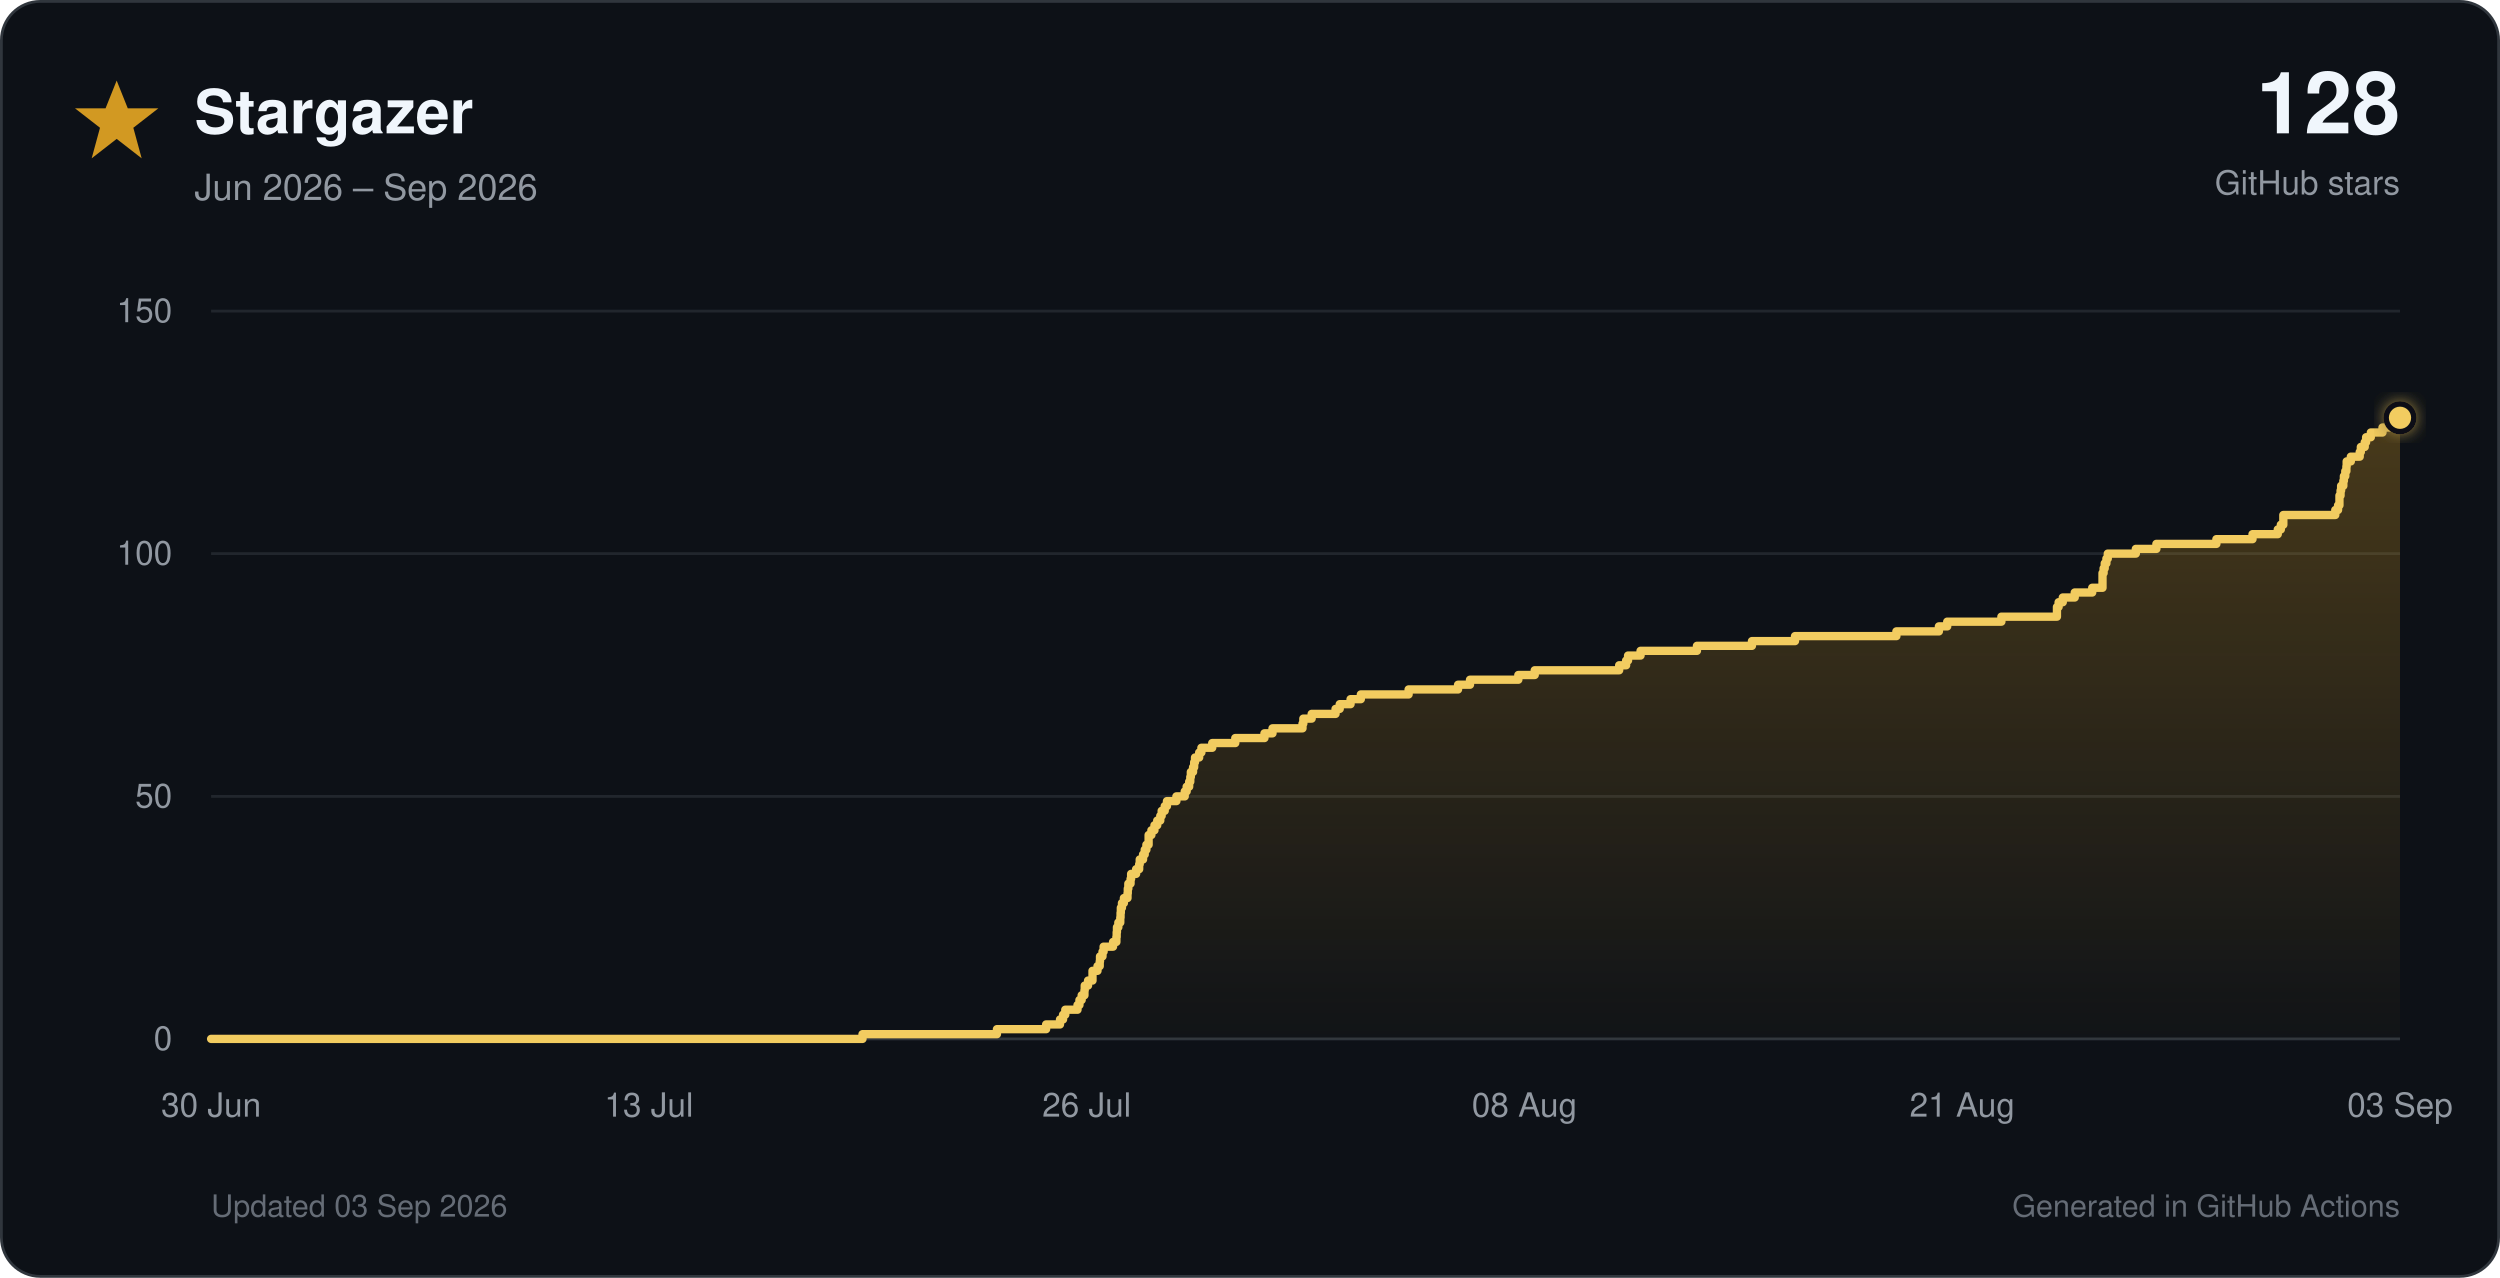
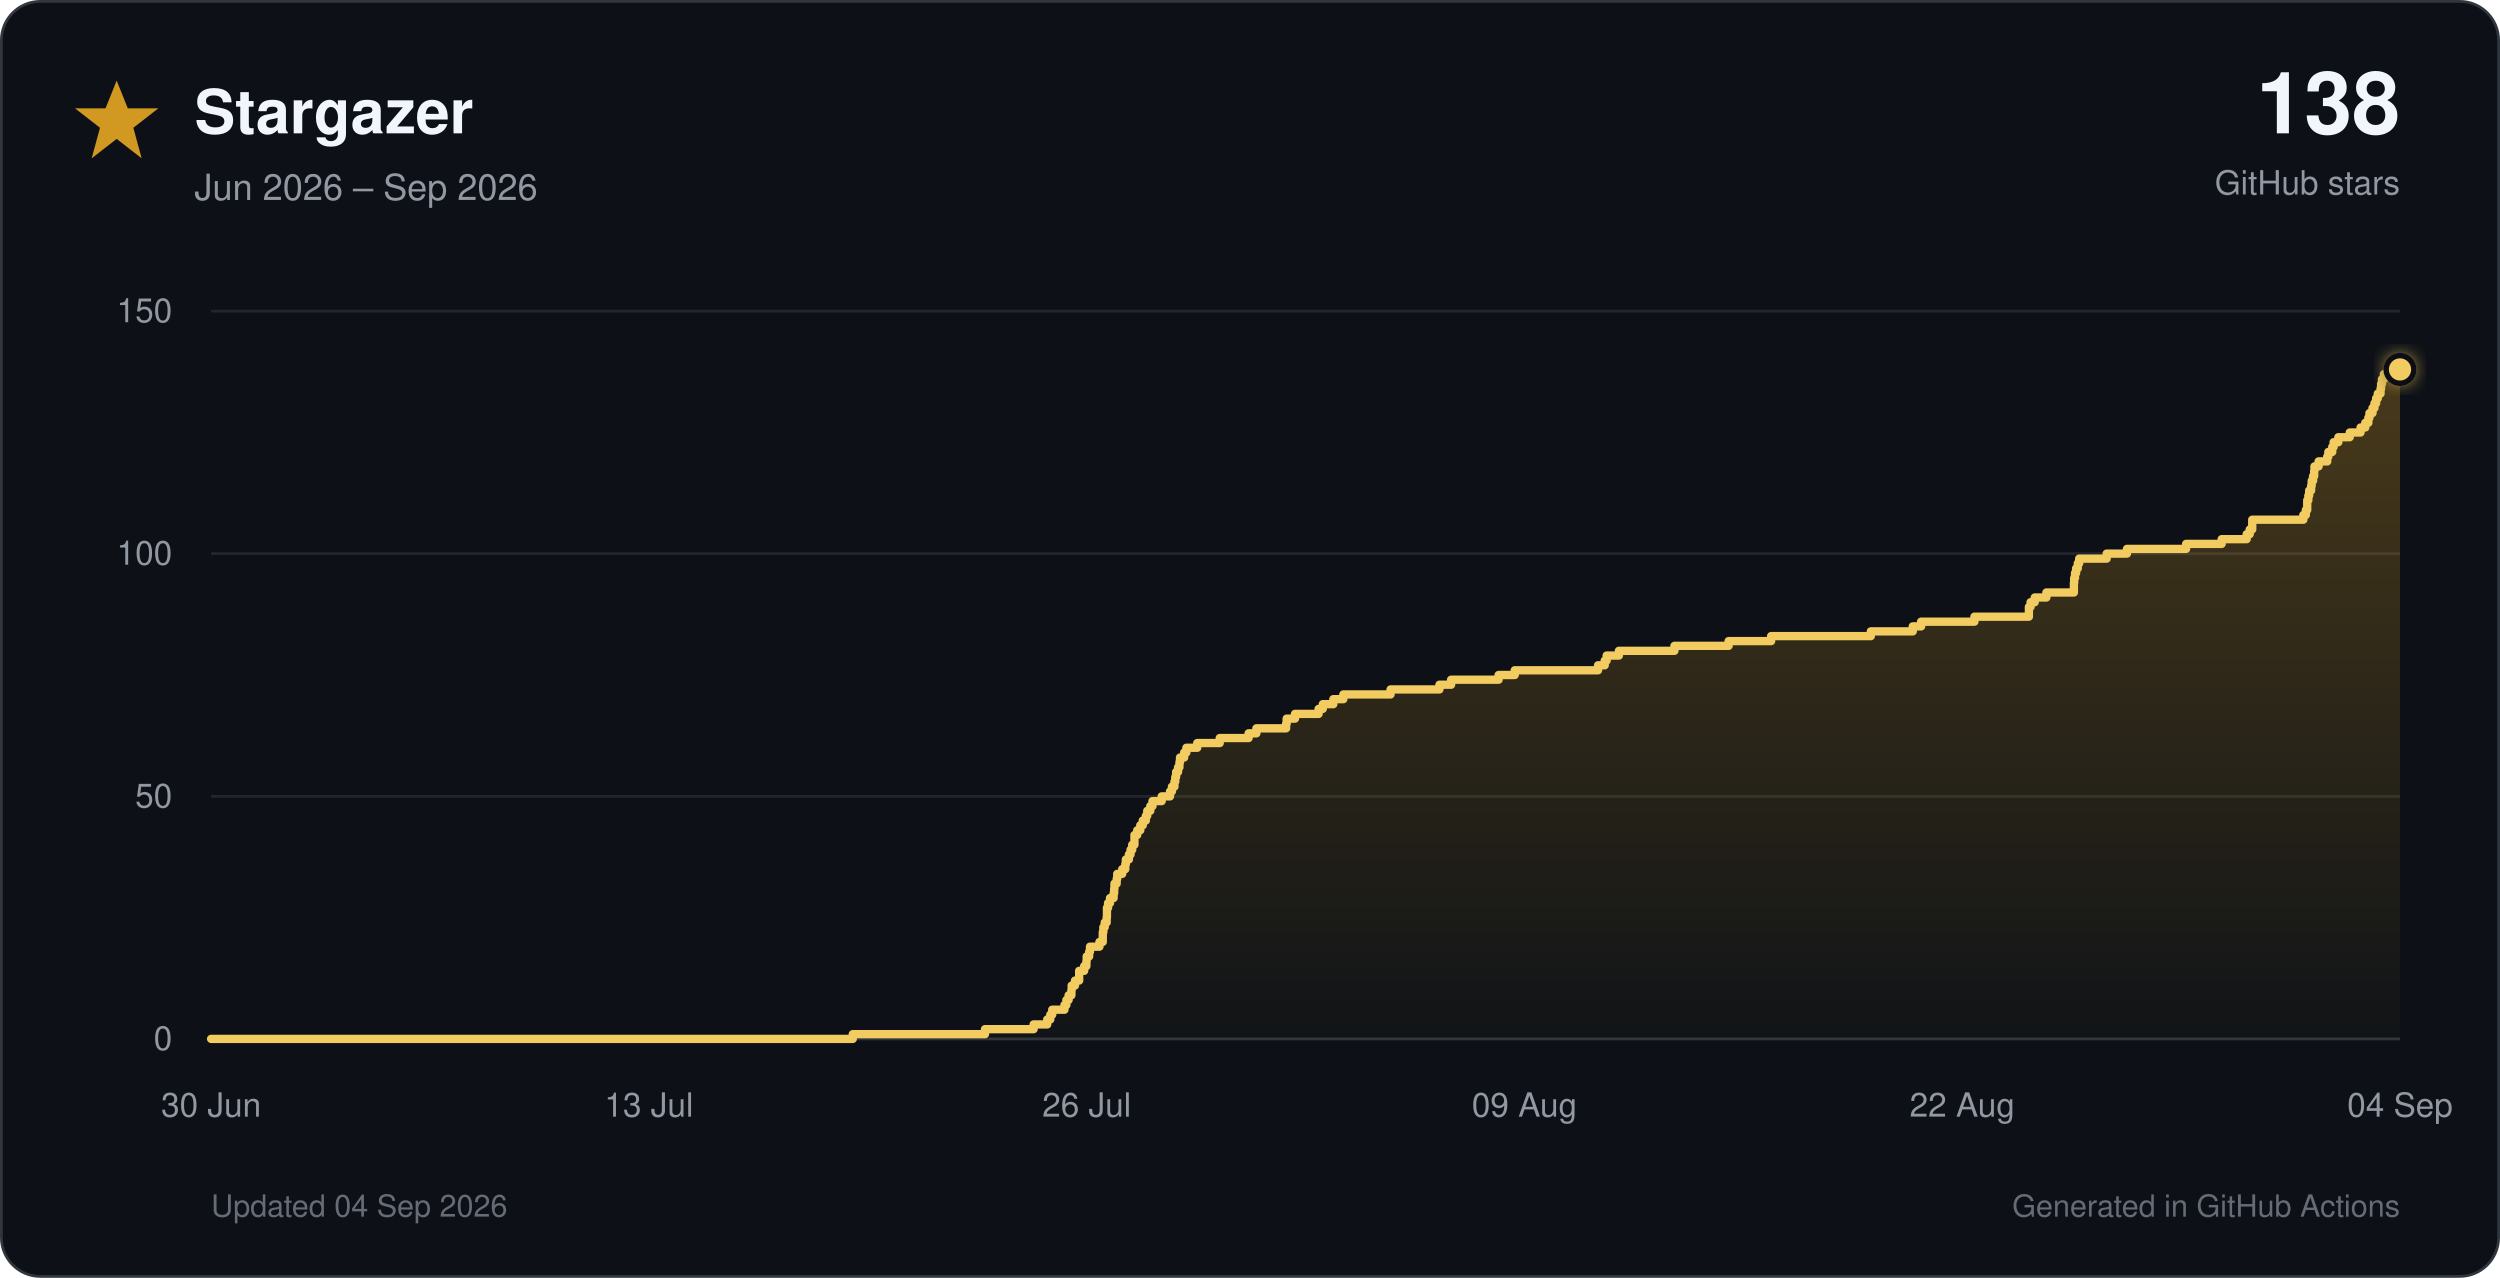
<svg xmlns="http://www.w3.org/2000/svg" viewBox="0 0 900 460" role="img">
  <defs>
    <linearGradient id="star-fill" x1="0" y1="0" x2="0" y2="1">
      <stop offset="0%" stop-color="#d29922" stop-opacity="0.30" />
      <stop offset="100%" stop-color="#d29922" stop-opacity="0.02" />
    </linearGradient>
    <filter id="glow" x="-40%" y="-40%" width="180%" height="180%">
      <feGaussianBlur stdDeviation="3" result="blur" />
      <feMerge>
        <feMergeNode in="blur" />
        <feMergeNode in="SourceGraphic" />
      </feMerge>
    </filter>
  </defs>
  <style>
    text { font-family: -apple-system, BlinkMacSystemFont, 'Segoe UI', Helvetica, Arial, sans-serif; }
    .tick { fill: #9198a1; font-size: 12px; }
  </style>
  <rect x="0.5" y="0.5" width="899" height="459" rx="14" fill="#0d1117" stroke="#30363d" />
  <polygon points="42,29 46,39 57,39 48,46 51,57 42,50 33,57 36,46 27,39 38,39" fill="#d29922" />
  <text x="70" y="48" font-size="22" font-weight="700" fill="#f0f6fc">Stargazer</text>
  <text x="70" y="72" font-size="13" fill="#9198a1">Jun 2026 – Sep 2026</text>
-   <text x="864" y="48" text-anchor="end" font-size="31" font-weight="750" fill="#f0f6fc">128</text>
+   <text x="864" y="48" text-anchor="end" font-size="31" font-weight="750" fill="#f0f6fc">138</text>
  <text x="864" y="70" text-anchor="end" font-size="12" fill="#9198a1">GitHub stars</text>
  <line x1="76" y1="374.0" x2="864" y2="374.0" stroke="#30363d" stroke-width="1" />
  <text x="62" y="378.0" text-anchor="end" class="tick">0</text>
  <line x1="76" y1="286.7" x2="864" y2="286.7" stroke="#21262d" stroke-width="1" />
  <text x="62" y="290.7" text-anchor="end" class="tick">50</text>
  <line x1="76" y1="199.3" x2="864" y2="199.3" stroke="#21262d" stroke-width="1" />
  <text x="62" y="203.3" text-anchor="end" class="tick">100</text>
  <line x1="76" y1="112.0" x2="864" y2="112.0" stroke="#21262d" stroke-width="1" />
  <text x="62" y="116.0" text-anchor="end" class="tick">150</text>
  <text x="76.0" y="402" text-anchor="middle" class="tick">30 Jun</text>
  <text x="233.6" y="402" text-anchor="middle" class="tick">13 Jul</text>
  <text x="391.2" y="402" text-anchor="middle" class="tick">26 Jul</text>
-   <text x="548.8" y="402" text-anchor="middle" class="tick">08 Aug</text>
-   <text x="706.4" y="402" text-anchor="middle" class="tick">21 Aug</text>
-   <text x="864.0" y="402" text-anchor="middle" class="tick">03 Sep</text>
-   <path d="M 76.0 374.0 H 310.5 V 372.3 H 358.9 V 370.5 H 376.6 V 368.8 H 381.6 V 367.0 H 382.7 V 365.3 H 383.5 V 363.5 H 387.9 V 361.8 H 388.6 V 360.0 H 389.4 V 358.3 H 390.4 V 356.5 H 390.5 V 354.8 H 391.7 V 353.0 H 393.3 V 351.3 H 393.3 V 349.5 H 395.1 V 347.8 H 395.9 V 346.1 H 396.0 V 344.3 H 396.9 V 342.6 H 397.3 V 340.8 H 400.7 V 339.1 H 401.9 V 337.3 H 402.0 V 335.6 H 402.1 V 333.8 H 402.6 V 332.1 H 403.3 V 330.3 H 403.4 V 328.6 H 403.5 V 326.8 H 403.9 V 325.1 H 404.6 V 323.3 H 405.9 V 321.6 H 406.0 V 319.9 H 406.2 V 318.1 H 407.0 V 316.4 H 407.2 V 314.6 H 409.0 V 312.9 H 410.1 V 311.1 H 410.3 V 309.4 H 411.5 V 307.6 H 412.1 V 305.9 H 412.7 V 304.1 H 413.5 V 302.4 H 413.5 V 300.6 H 414.5 V 298.9 H 415.6 V 297.1 H 416.6 V 295.4 H 417.7 V 293.7 H 418.2 V 291.9 H 419.3 V 290.2 H 420.1 V 288.4 H 423.5 V 286.7 H 426.5 V 284.9 H 427.2 V 283.2 H 428.1 V 281.4 H 428.5 V 279.7 H 428.7 V 277.9 H 429.5 V 276.2 H 429.9 V 274.4 H 430.2 V 272.7 H 431.7 V 270.9 H 432.5 V 269.2 H 436.4 V 267.5 H 444.7 V 265.7 H 455.2 V 264.0 H 458.1 V 262.2 H 468.9 V 260.5 H 469.2 V 258.7 H 472.2 V 257.0 H 480.8 V 255.2 H 482.3 V 253.5 H 486.2 V 251.7 H 489.9 V 250.0 H 507.1 V 248.2 H 524.9 V 246.5 H 529.2 V 244.7 H 546.6 V 243.0 H 552.5 V 241.3 H 582.9 V 239.5 H 585.4 V 237.8 H 586.1 V 236.0 H 590.6 V 234.3 H 610.9 V 232.5 H 630.7 V 230.8 H 646.2 V 229.0 H 682.7 V 227.3 H 698.0 V 225.5 H 701.0 V 223.8 H 720.5 V 222.0 H 740.5 V 220.3 H 740.5 V 218.5 H 741.1 V 216.8 H 742.6 V 215.1 H 746.9 V 213.3 H 753.2 V 211.6 H 756.9 V 209.8 H 756.9 V 208.1 H 756.9 V 206.3 H 757.3 V 204.6 H 757.7 V 202.8 H 758.3 V 201.1 H 758.8 V 199.3 H 768.9 V 197.6 H 776.3 V 195.8 H 797.9 V 194.1 H 810.9 V 192.3 H 820.0 V 190.6 H 821.1 V 188.9 H 822.0 V 187.1 H 822.0 V 185.4 H 840.7 V 183.6 H 841.7 V 181.9 H 842.2 V 180.1 H 842.2 V 178.4 H 842.6 V 176.6 H 842.8 V 174.9 H 843.6 V 173.1 H 843.8 V 171.4 H 844.3 V 169.6 H 844.7 V 167.9 H 844.8 V 166.1 H 846.3 V 164.4 H 849.5 V 162.7 H 849.9 V 160.9 H 851.3 V 159.2 H 851.8 V 157.4 H 853.5 V 155.7 H 857.7 V 153.9 H 861.7 V 152.2 H 863.4 V 150.4 H 864.0 V 374 H 76.0 Z" fill="url(#star-fill)" />
-   <path d="M 76.0 374.0 H 310.5 V 372.3 H 358.9 V 370.5 H 376.6 V 368.8 H 381.6 V 367.0 H 382.7 V 365.3 H 383.5 V 363.5 H 387.9 V 361.8 H 388.6 V 360.0 H 389.4 V 358.3 H 390.4 V 356.5 H 390.5 V 354.8 H 391.7 V 353.0 H 393.3 V 351.3 H 393.3 V 349.5 H 395.1 V 347.8 H 395.9 V 346.1 H 396.0 V 344.3 H 396.9 V 342.6 H 397.3 V 340.8 H 400.7 V 339.1 H 401.9 V 337.3 H 402.0 V 335.6 H 402.1 V 333.8 H 402.6 V 332.1 H 403.3 V 330.3 H 403.4 V 328.6 H 403.5 V 326.8 H 403.9 V 325.1 H 404.6 V 323.3 H 405.9 V 321.6 H 406.0 V 319.9 H 406.2 V 318.1 H 407.0 V 316.4 H 407.2 V 314.6 H 409.0 V 312.9 H 410.1 V 311.1 H 410.3 V 309.4 H 411.5 V 307.6 H 412.1 V 305.9 H 412.7 V 304.1 H 413.5 V 302.4 H 413.5 V 300.6 H 414.5 V 298.9 H 415.6 V 297.1 H 416.6 V 295.4 H 417.7 V 293.7 H 418.2 V 291.9 H 419.3 V 290.2 H 420.1 V 288.4 H 423.5 V 286.7 H 426.5 V 284.9 H 427.2 V 283.2 H 428.1 V 281.4 H 428.5 V 279.7 H 428.7 V 277.9 H 429.5 V 276.2 H 429.9 V 274.4 H 430.2 V 272.7 H 431.7 V 270.9 H 432.5 V 269.2 H 436.4 V 267.5 H 444.7 V 265.7 H 455.2 V 264.0 H 458.1 V 262.2 H 468.9 V 260.5 H 469.2 V 258.7 H 472.2 V 257.0 H 480.8 V 255.2 H 482.3 V 253.5 H 486.2 V 251.7 H 489.9 V 250.0 H 507.1 V 248.2 H 524.9 V 246.5 H 529.2 V 244.7 H 546.6 V 243.0 H 552.5 V 241.3 H 582.9 V 239.5 H 585.4 V 237.8 H 586.1 V 236.0 H 590.6 V 234.3 H 610.9 V 232.5 H 630.7 V 230.8 H 646.2 V 229.0 H 682.7 V 227.3 H 698.0 V 225.5 H 701.0 V 223.8 H 720.5 V 222.0 H 740.5 V 220.3 H 740.5 V 218.5 H 741.1 V 216.8 H 742.6 V 215.1 H 746.9 V 213.3 H 753.2 V 211.6 H 756.9 V 209.8 H 756.9 V 208.1 H 756.9 V 206.3 H 757.3 V 204.6 H 757.7 V 202.8 H 758.3 V 201.1 H 758.8 V 199.3 H 768.9 V 197.6 H 776.3 V 195.8 H 797.9 V 194.1 H 810.9 V 192.3 H 820.0 V 190.6 H 821.1 V 188.9 H 822.0 V 187.1 H 822.0 V 185.4 H 840.7 V 183.6 H 841.7 V 181.9 H 842.2 V 180.1 H 842.2 V 178.4 H 842.6 V 176.6 H 842.8 V 174.9 H 843.6 V 173.1 H 843.8 V 171.4 H 844.3 V 169.6 H 844.7 V 167.9 H 844.8 V 166.1 H 846.3 V 164.4 H 849.5 V 162.7 H 849.9 V 160.9 H 851.3 V 159.2 H 851.8 V 157.4 H 853.5 V 155.7 H 857.7 V 153.9 H 861.7 V 152.2 H 863.4 V 150.4 H 864.0" fill="none" stroke="#f2cc60" stroke-width="3" stroke-linecap="round" stroke-linejoin="round" />
-   <circle cx="864.0" cy="150.4" r="5" fill="#f2cc60" stroke="#0d1117" stroke-width="2" filter="url(#glow)" />
-   <text x="76" y="438" font-size="11" fill="#656c76">Updated 03 Sep 2026</text>
+   <text x="548.8" y="402" text-anchor="middle" class="tick">09 Aug</text>
+   <text x="706.4" y="402" text-anchor="middle" class="tick">22 Aug</text>
+   <text x="864.0" y="402" text-anchor="middle" class="tick">04 Sep</text>
+   <path d="M 76.0 374.0 H 307.0 V 372.3 H 354.6 V 370.5 H 372.1 V 368.8 H 377.0 V 367.0 H 378.1 V 365.3 H 378.8 V 363.5 H 383.2 V 361.8 H 383.9 V 360.0 H 384.7 V 358.3 H 385.7 V 356.5 H 385.8 V 354.8 H 387.0 V 353.0 H 388.5 V 351.3 H 388.5 V 349.5 H 390.3 V 347.8 H 391.1 V 346.1 H 391.2 V 344.3 H 392.1 V 342.6 H 392.4 V 340.8 H 395.8 V 339.1 H 397.0 V 337.3 H 397.0 V 335.6 H 397.2 V 333.8 H 397.7 V 332.1 H 398.4 V 330.3 H 398.5 V 328.6 H 398.5 V 326.8 H 398.9 V 325.1 H 399.6 V 323.3 H 400.9 V 321.6 H 401.1 V 319.9 H 401.2 V 318.1 H 402.0 V 316.4 H 402.2 V 314.6 H 404.0 V 312.9 H 405.1 V 311.1 H 405.3 V 309.4 H 406.4 V 307.6 H 407.0 V 305.9 H 407.6 V 304.1 H 408.4 V 302.4 H 408.4 V 300.6 H 409.4 V 298.9 H 410.5 V 297.1 H 411.4 V 295.4 H 412.5 V 293.7 H 413.0 V 291.9 H 414.1 V 290.2 H 414.9 V 288.4 H 418.2 V 286.7 H 421.2 V 284.9 H 421.9 V 283.2 H 422.8 V 281.4 H 423.1 V 279.7 H 423.4 V 277.9 H 424.1 V 276.2 H 424.6 V 274.4 H 424.8 V 272.7 H 426.3 V 270.9 H 427.1 V 269.2 H 431.0 V 267.5 H 439.1 V 265.7 H 449.5 V 264.0 H 452.3 V 262.2 H 463.0 V 260.5 H 463.2 V 258.7 H 466.2 V 257.0 H 474.7 V 255.2 H 476.2 V 253.5 H 480.0 V 251.7 H 483.6 V 250.0 H 500.6 V 248.2 H 518.2 V 246.5 H 522.4 V 244.7 H 539.5 V 243.0 H 545.3 V 241.3 H 575.3 V 239.5 H 577.7 V 237.8 H 578.4 V 236.0 H 582.8 V 234.3 H 602.8 V 232.5 H 622.3 V 230.8 H 637.6 V 229.0 H 673.5 V 227.3 H 688.6 V 225.5 H 691.6 V 223.8 H 710.8 V 222.0 H 730.4 V 220.3 H 730.4 V 218.5 H 731.0 V 216.8 H 732.5 V 215.1 H 736.7 V 213.3 H 746.6 V 211.6 H 746.6 V 209.8 H 746.7 V 208.1 H 747.0 V 206.3 H 747.4 V 204.6 H 748.0 V 202.8 H 748.5 V 201.1 H 758.4 V 199.3 H 765.7 V 197.6 H 787.0 V 195.8 H 799.8 V 194.1 H 808.8 V 192.3 H 809.9 V 190.6 H 810.8 V 188.9 H 810.8 V 187.1 H 829.2 V 185.4 H 830.1 V 183.6 H 830.6 V 181.9 H 830.6 V 180.1 H 831.0 V 178.4 H 831.3 V 176.6 H 832.0 V 174.9 H 832.2 V 173.1 H 832.7 V 171.4 H 833.1 V 169.6 H 833.2 V 167.9 H 834.7 V 166.1 H 837.8 V 164.4 H 838.2 V 162.7 H 839.6 V 160.9 H 840.1 V 159.2 H 841.8 V 157.4 H 845.9 V 155.7 H 849.8 V 153.9 H 851.5 V 152.2 H 852.6 V 150.4 H 853.0 V 148.7 H 854.1 V 146.9 H 854.8 V 145.2 H 855.4 V 143.4 H 856.0 V 141.7 H 857.0 V 139.9 H 857.2 V 138.2 H 857.5 V 136.5 H 858.2 V 134.7 H 863.2 V 133.0 H 864.0 V 374 H 76.0 Z" fill="url(#star-fill)" />
+   <path d="M 76.0 374.0 H 307.0 V 372.3 H 354.6 V 370.5 H 372.1 V 368.8 H 377.0 V 367.0 H 378.1 V 365.3 H 378.8 V 363.5 H 383.2 V 361.8 H 383.9 V 360.0 H 384.7 V 358.3 H 385.7 V 356.5 H 385.8 V 354.8 H 387.0 V 353.0 H 388.5 V 351.3 H 388.5 V 349.5 H 390.3 V 347.8 H 391.1 V 346.1 H 391.2 V 344.3 H 392.1 V 342.6 H 392.4 V 340.8 H 395.8 V 339.1 H 397.0 V 337.3 H 397.0 V 335.6 H 397.2 V 333.8 H 397.7 V 332.1 H 398.4 V 330.3 H 398.5 V 328.6 H 398.5 V 326.8 H 398.9 V 325.1 H 399.6 V 323.3 H 400.9 V 321.6 H 401.1 V 319.9 H 401.2 V 318.1 H 402.0 V 316.4 H 402.2 V 314.6 H 404.0 V 312.9 H 405.1 V 311.1 H 405.3 V 309.4 H 406.4 V 307.6 H 407.0 V 305.9 H 407.6 V 304.1 H 408.4 V 302.4 H 408.4 V 300.6 H 409.4 V 298.9 H 410.5 V 297.1 H 411.4 V 295.4 H 412.5 V 293.7 H 413.0 V 291.9 H 414.1 V 290.2 H 414.9 V 288.4 H 418.2 V 286.7 H 421.2 V 284.9 H 421.9 V 283.2 H 422.8 V 281.4 H 423.1 V 279.7 H 423.4 V 277.9 H 424.1 V 276.2 H 424.6 V 274.4 H 424.8 V 272.7 H 426.3 V 270.9 H 427.1 V 269.2 H 431.0 V 267.5 H 439.1 V 265.7 H 449.5 V 264.0 H 452.3 V 262.2 H 463.0 V 260.5 H 463.2 V 258.7 H 466.2 V 257.0 H 474.7 V 255.2 H 476.2 V 253.5 H 480.0 V 251.7 H 483.6 V 250.0 H 500.6 V 248.2 H 518.2 V 246.5 H 522.4 V 244.7 H 539.5 V 243.0 H 545.3 V 241.3 H 575.3 V 239.5 H 577.7 V 237.8 H 578.4 V 236.0 H 582.8 V 234.3 H 602.8 V 232.5 H 622.3 V 230.8 H 637.6 V 229.0 H 673.5 V 227.3 H 688.6 V 225.5 H 691.6 V 223.8 H 710.8 V 222.0 H 730.4 V 220.3 H 730.4 V 218.5 H 731.0 V 216.8 H 732.5 V 215.1 H 736.7 V 213.3 H 746.6 V 211.6 H 746.6 V 209.8 H 746.7 V 208.1 H 747.0 V 206.3 H 747.4 V 204.6 H 748.0 V 202.8 H 748.5 V 201.1 H 758.4 V 199.3 H 765.7 V 197.6 H 787.0 V 195.8 H 799.8 V 194.1 H 808.8 V 192.3 H 809.9 V 190.6 H 810.8 V 188.9 H 810.8 V 187.1 H 829.2 V 185.4 H 830.1 V 183.6 H 830.6 V 181.9 H 830.6 V 180.1 H 831.0 V 178.4 H 831.3 V 176.6 H 832.0 V 174.9 H 832.2 V 173.1 H 832.7 V 171.4 H 833.1 V 169.6 H 833.2 V 167.9 H 834.7 V 166.1 H 837.8 V 164.4 H 838.2 V 162.7 H 839.6 V 160.9 H 840.1 V 159.2 H 841.8 V 157.4 H 845.9 V 155.7 H 849.8 V 153.9 H 851.5 V 152.2 H 852.6 V 150.4 H 853.0 V 148.7 H 854.1 V 146.9 H 854.8 V 145.2 H 855.4 V 143.4 H 856.0 V 141.7 H 857.0 V 139.9 H 857.2 V 138.2 H 857.5 V 136.5 H 858.2 V 134.7 H 863.2 V 133.0 H 864.0" fill="none" stroke="#f2cc60" stroke-width="3" stroke-linecap="round" stroke-linejoin="round" />
+   <circle cx="864.0" cy="133.0" r="5" fill="#f2cc60" stroke="#0d1117" stroke-width="2" filter="url(#glow)" />
+   <text x="76" y="438" font-size="11" fill="#656c76">Updated 04 Sep 2026</text>
  <text x="864" y="438" text-anchor="end" font-size="11" fill="#656c76">Generated in GitHub Actions</text>
</svg>
